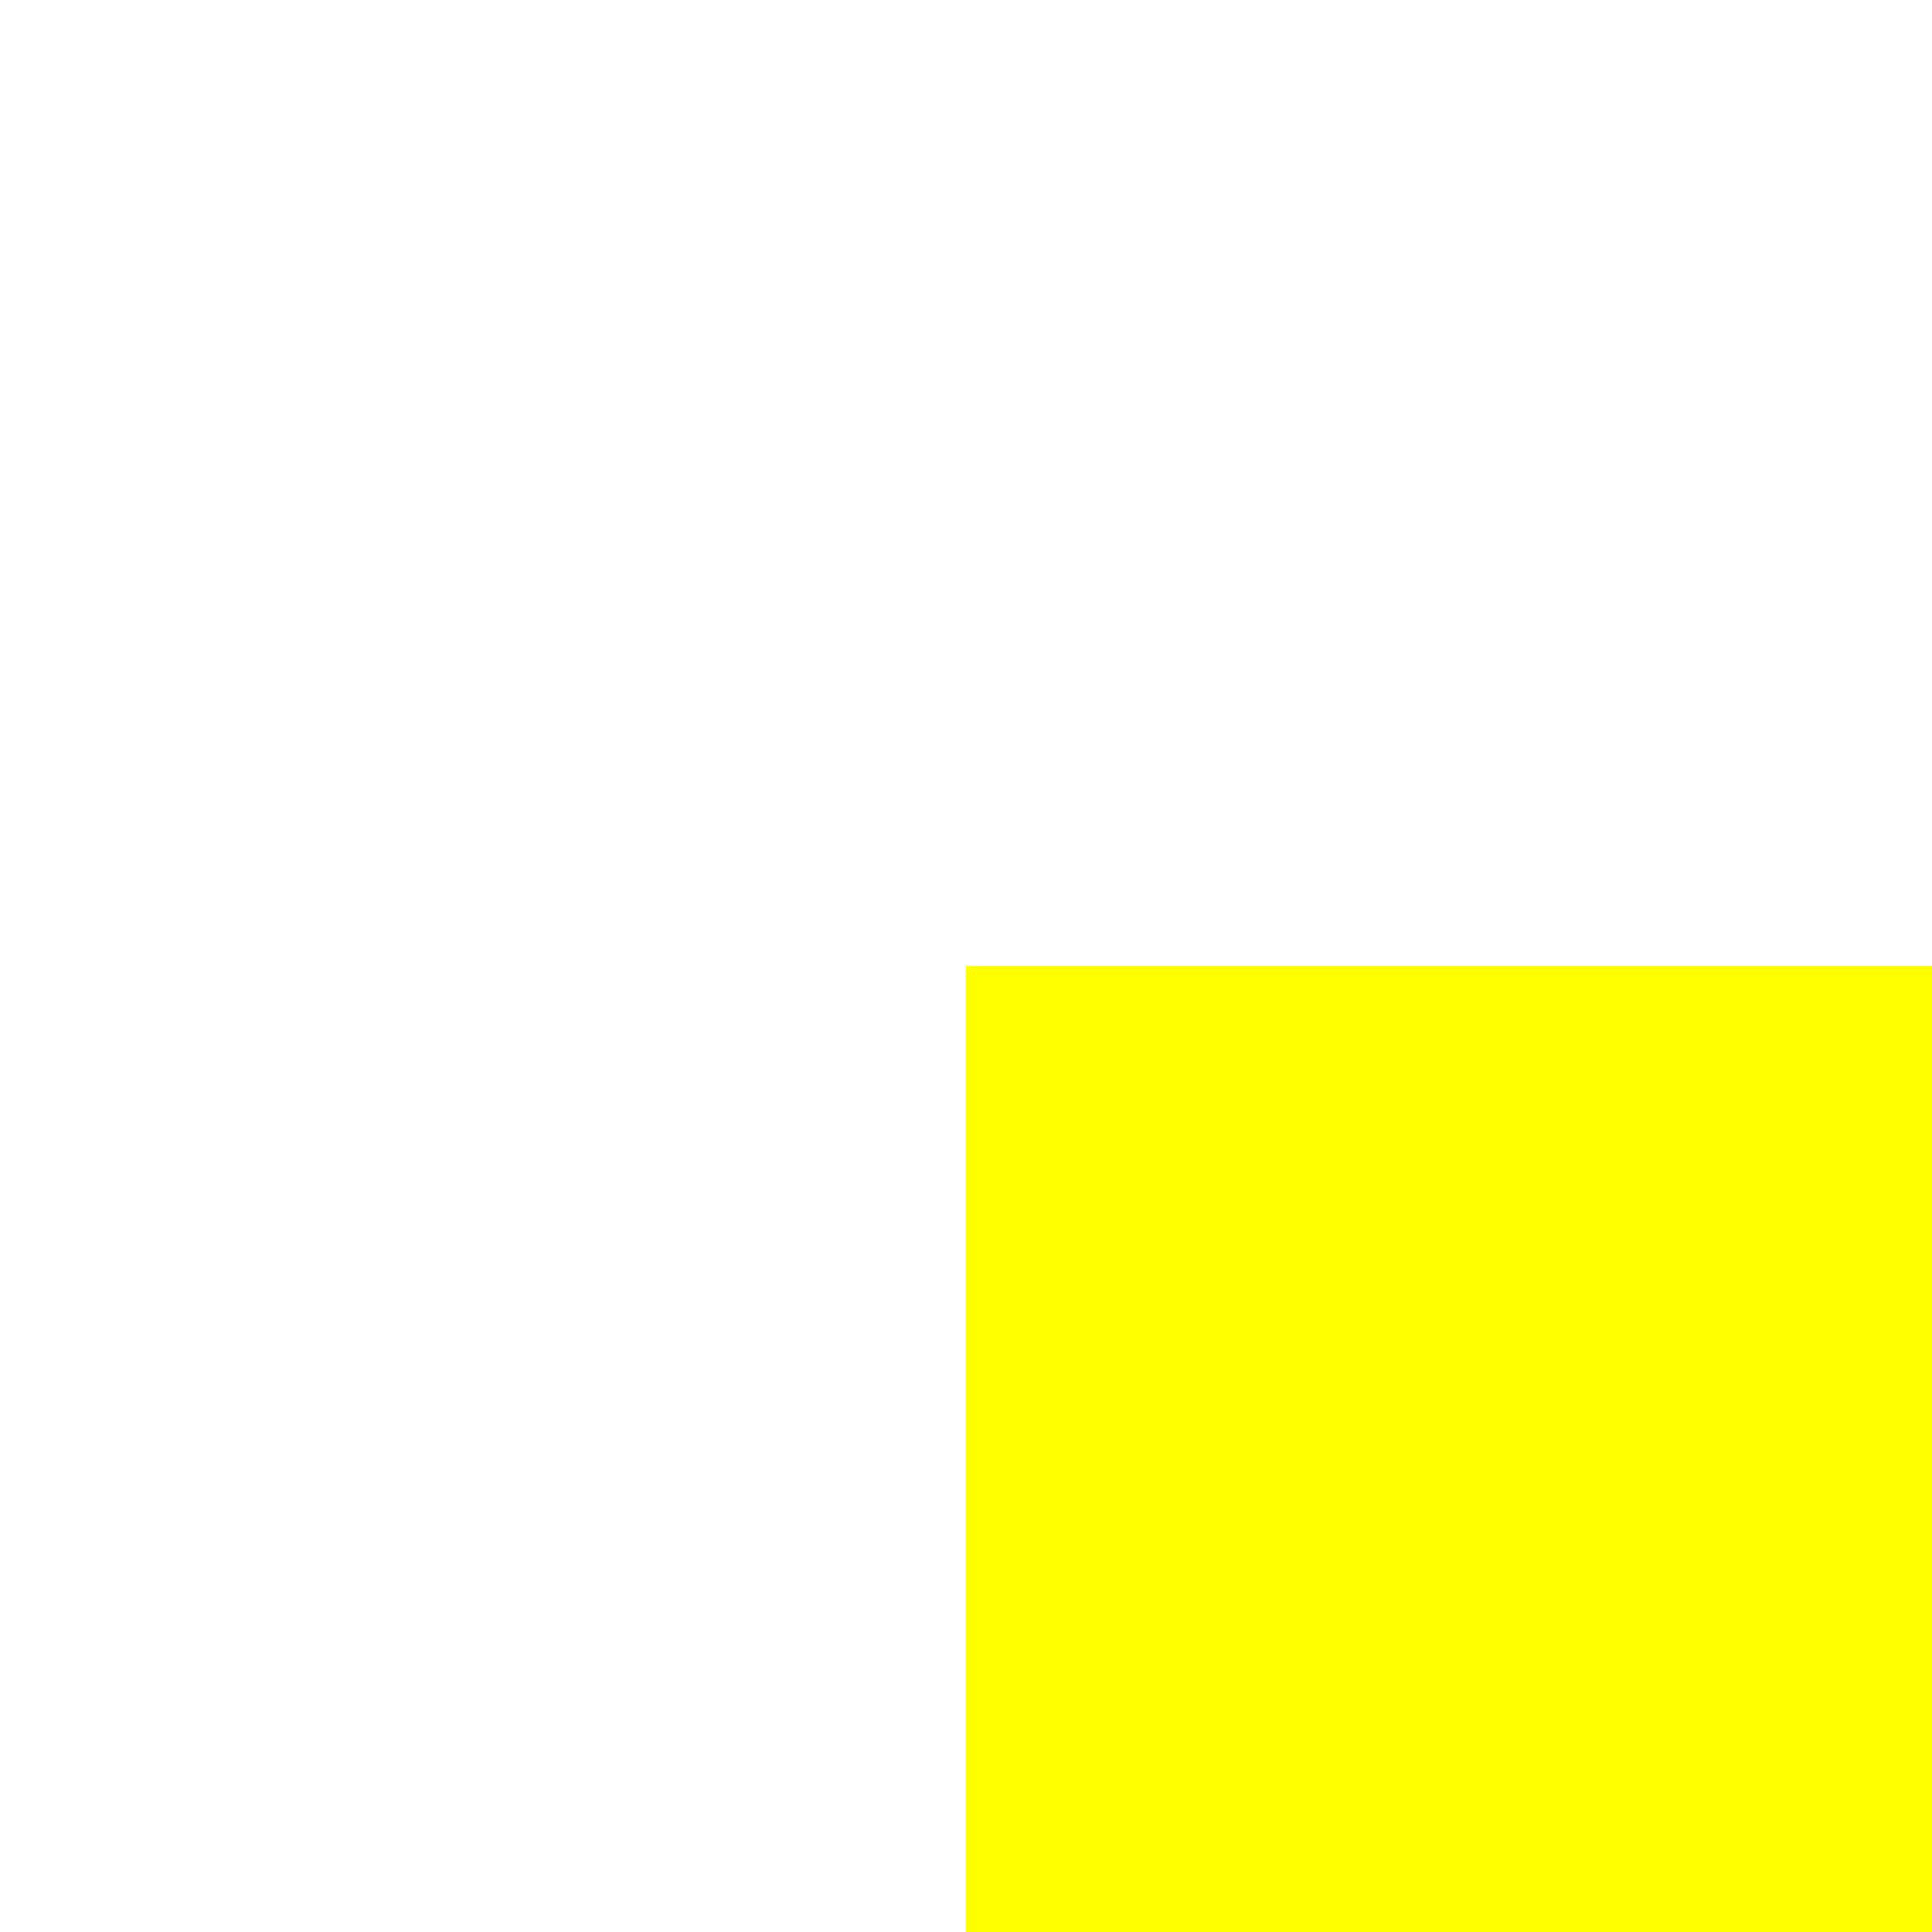
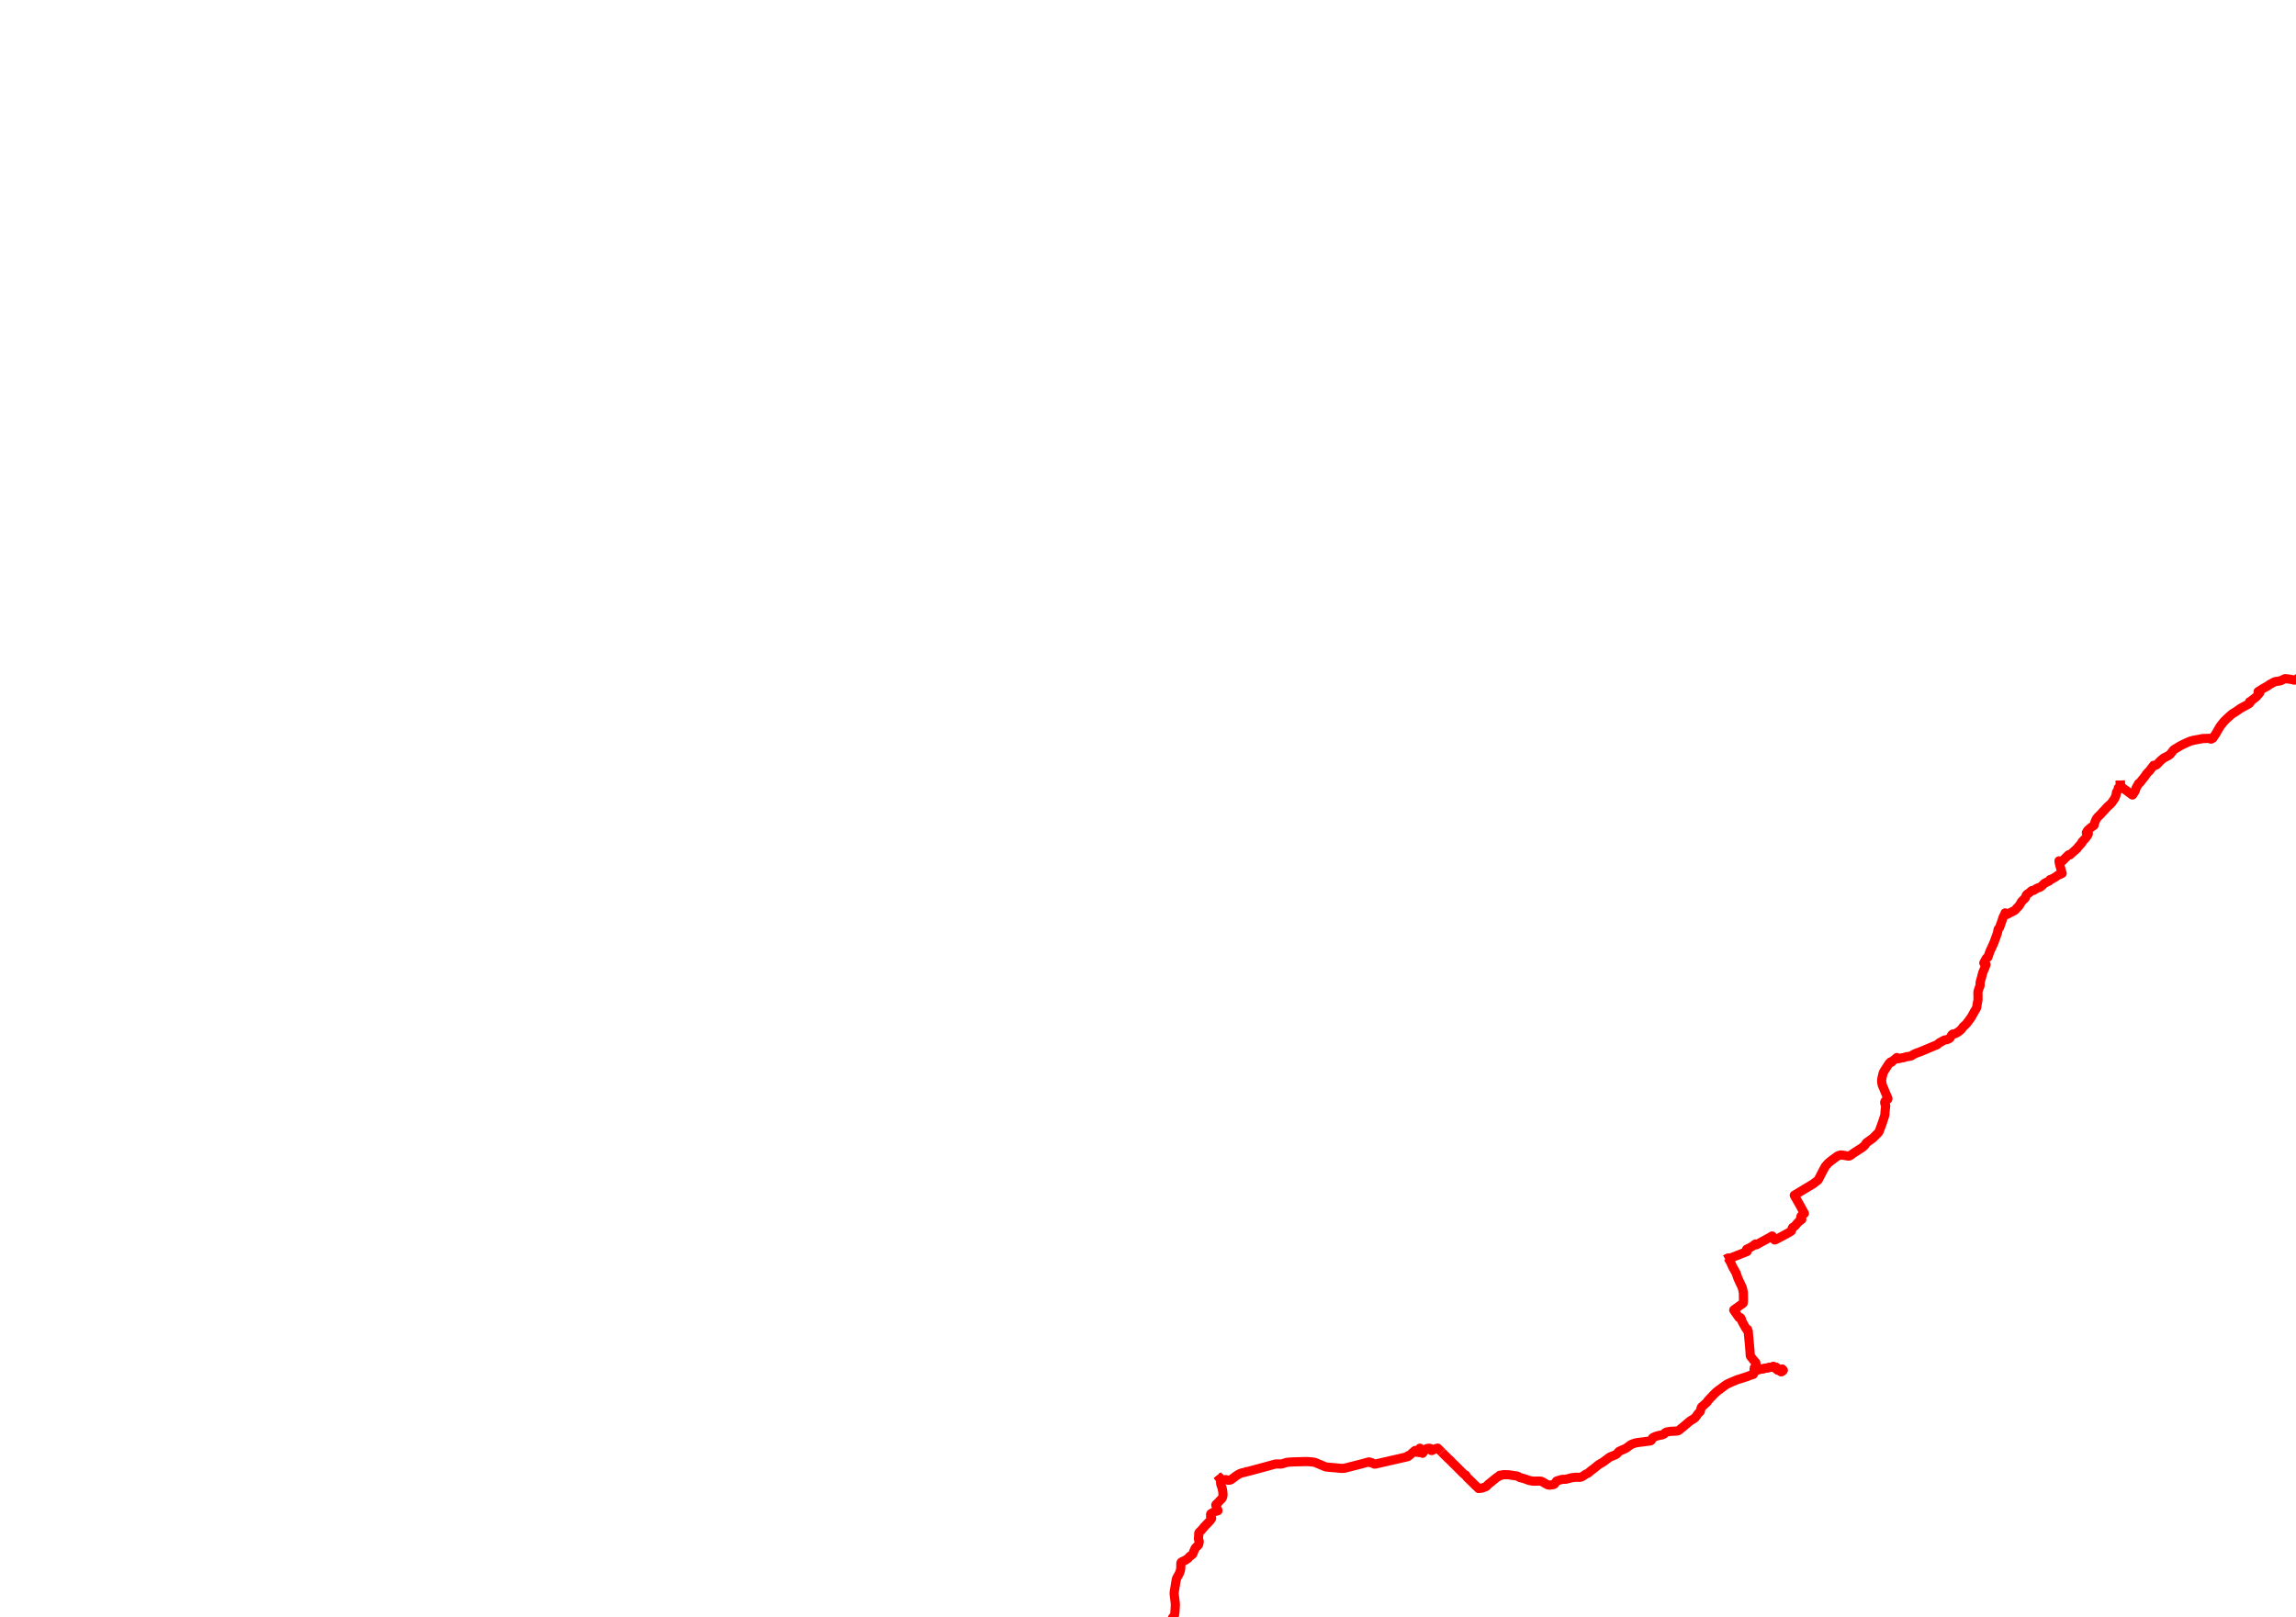
<svg xmlns="http://www.w3.org/2000/svg" version="1.1">
-   <rect width="100" height="100" fill="yellow" x="50" y="50" />
+   <polyline points="1100,248.054 1097.744,248.666 1097.358,248.752 1096.899,248.801 1096.841,248.923 1096.882,249.351 1095.725,249.351 1095.553,249.56 1095.364,249.78 1095.364,249.817 1095.422,250.294 1095.446,250.563 1095.151,250.563 1094.757,250.563 1094.642,250.514 1094.519,250.453 1094.445,250.367 1094.445,250.404 1094.24,250.82 1093.896,251.603 1093.806,251.775 1093.682,251.97 1093.609,252.203 1093.51,252.827 1093.502,253.316 1093.518,253.941 1093.535,254.259 1093.559,254.479 1092.583,254.577 1091.656,254.663 1091.402,254.687 1090.097,254.711 1089.334,254.92 1088.981,254.895 1088.62,254.797 1087.898,254.687 1084.6,254.675 1080.416,254.663 1075.009,254.638 1074.025,254.614 1073.877,254.626 1073.836,254.675 1073.836,254.822 1073.795,255.58 1073.713,257.428 1073.623,259.643 1073.631,260.169 1073.336,260.181 1073.139,260.499 1073.057,260.56 1072.048,260.793 1070.768,260.94 1069.472,261.062 1068.413,261.246 1066.863,261.588 1065.739,261.87 1065.263,262.029 1064.861,262.212 1063.917,262.567 1062.933,262.897 1062.564,263.032 1062.334,263.142 1062.219,263.154 1062.112,263.216 1062.063,263.277 1062.055,263.362 1062.088,263.448 1062.162,263.521 1062.301,263.656 1062.408,263.876 1062.523,264.28 1062.555,264.476 1062.588,264.88 1062.572,265.283 1062.498,265.638 1062.416,265.773 1062.317,265.907 1062.014,265.907 1061.833,265.858 1061.505,265.871 1061.046,265.981 1060.619,266.152 1059.733,266.629 1058.79,267.192 1058.215,267.522 1058.01,267.608 1057.625,267.706 1057.223,267.742 1056.804,267.73 1056.254,267.853 1055.656,268.048 1054.704,268.403 1053.604,268.941 1051.898,269.908 1050.273,271.033 1049.494,271.486 1048.723,271.902 1048.255,272.159 1048.099,272.281 1047.788,272.55 1047.394,272.979 1047.131,273.407 1046.828,274.055 1046.672,274.263 1046.45,274.459 1046.13,274.703 1045.909,274.838 1045.564,275.021 1044.818,275.425 1044.563,275.609 1044.407,275.755 1043.825,276.453 1043.357,276.918 1042.512,277.615 1042.447,277.737 1042.447,277.859 1042.529,278.043 1042.693,278.275 1042.775,278.447 1042.799,278.545 1042.808,278.691 1042.791,278.948 1042.75,279.107 1042.701,279.193 1042.553,279.364 1042.077,279.658 1041.733,279.939 1041.667,280.037 1041.643,280.159 1041.684,280.404 1041.864,281.003 1042.053,281.639 1042.151,282.349 1042.282,282.679 1042.816,283.596 1042.972,283.841 1043.095,283.951 1043.858,284.575 1043.932,284.673 1043.915,284.685 1043.882,284.709 1043.825,284.783 1043.792,284.905 1043.759,285.798 1043.735,286.581 1043.628,287.706 1043.595,288.036 1042.824,288.379 1042.701,288.379 1042.373,288.55 1042.25,288.611 1042.282,289.063 1042.282,289.173 1042.266,289.308 1042.25,289.394 1042.291,289.589 1042.176,289.565 1042.061,289.565 1041.954,289.675 1041.905,289.822 1041.905,289.932 1042.012,290.14 1042.036,290.176 1041.577,290.299 1040.551,290.568 1040.502,290.617 1040.494,290.702 1040.666,291.253 1040.51,291.289 1040.108,291.448 1039.386,291.803 1037.762,292.622 1036.466,293.197 1035.793,293.466 1035.227,293.809 1034.923,294.053 1034.406,294.408 1034.177,294.518 1032.774,295.129 1031.945,295.423 1031.19,295.741 1031.084,295.802 1030.985,295.888 1030.944,295.875 1030.903,295.875 1030.854,295.912 1030.616,295.912 1029.828,296.034 1029.377,296.157 1028.688,296.426 1028.319,296.536 1027.457,296.658 1026.85,296.731 1025.291,296.964 1024.627,297.013 1023.404,297.074 1022.297,297.098 1020,297.037 1017.94,297.098 1017.547,297.147 1017.005,297.257 1016.521,297.379 1016.012,297.551 1014.913,298.003 1014.511,298.174 1014.306,298.223 1012.632,298.504 1012.214,298.517 1011.902,298.456 1011.082,298.199 1010.483,297.918 1009.424,297.269 1008.776,296.915 1008.095,296.646 1007.283,296.426 1006.618,296.413 1006.052,296.438 1004.871,296.536 1004.477,296.597 1004.387,296.634 1003.985,296.951 1003.443,297.282 1003.23,297.355 1002.992,297.379 1002.385,297.245 1001.335,297.013 1000.424,296.89 998.956,296.707 998.857,296.719 996.921,297.661 996.716,297.685 996.486,297.746 996.281,297.759 994.632,298.028 994.443,298.076 993.811,298.382 993.114,298.761 992.491,299.091 992.294,299.189 991.572,299.691 991.317,299.899 990.981,300.094 990.128,300.547 988.725,301.366 987.42,302.197 987.109,302.405 987.437,302.564 987.683,302.735 987.855,302.858 987.724,303.029 987.519,303.286 987.371,303.457 986.805,304.129 986.132,304.826 985.172,305.597 983.892,306.563 983.376,306.856 983.589,307.235 983.581,307.284 983.228,307.577 983.212,307.663 981.776,308.458 980.701,309.02 979.733,309.546 979.364,309.778 979.093,309.949 978.002,310.744 977.181,311.27 976.123,311.918 975.795,312.113 975.13,312.688 973.949,313.752 973.169,314.485 972.464,315.17 971.922,315.781 971.25,316.649 970.905,317.077 970.372,317.798 969.56,319.204 969.272,319.681 968.731,320.659 967.952,321.82 967.344,322.737 967.131,322.822 966.828,323.067 966.713,323.116 966.491,323.164 966.163,323.067 965.917,322.871 965.646,322.798 965.121,322.822 964.67,322.883 963.792,322.883 963.209,322.896 962.578,322.969 961.372,323.213 959.362,323.58 958.631,323.727 957.499,324.032 957.122,324.191 955.99,324.692 955.563,324.876 954.111,325.56 952.97,326.159 952.027,326.721 951.641,326.966 950.608,327.589 950.403,327.712 950.107,327.968 949.976,328.09 949.853,328.286 949.656,328.555 948.712,329.753 948.548,329.912 947.99,330.303 946.99,330.865 946.128,331.281 945.816,331.464 945.053,332.099 944.471,332.576 943.88,333.212 943.495,333.578 943.125,334.006 942.912,334.202 942.576,334.483 942.379,334.58 942.215,334.629 941.657,334.568 941.435,334.617 941.099,335.106 940.213,336.255 939.507,337.184 939.212,337.404 938.925,337.697 938.203,338.54 937.932,339.017 937.218,339.994 936.742,340.544 936.201,341.229 935.643,341.986 935.462,342.243 935.372,342.304 935.118,342.377 934.987,342.463 934.855,342.585 934.806,342.646 934.732,342.793 934.576,343.196 934.339,343.526 934.289,343.611 934.248,343.77 934.166,343.819 934.101,343.88 933.945,344.21 933.723,344.736 933.395,345.725 933.149,346.178 932.689,346.898 932.353,347.436 932.246,347.546 932.181,347.607 932.156,347.595 932.091,347.546 931.902,347.412 931.426,347.057 930.015,346.006 929.137,345.383 927.816,344.442 927.34,344.088 927.225,344.002 927.168,343.917 927.028,343.282 926.873,342.548 926.881,342.292 926.856,341.62 926.84,341.265" fill="none" stroke-linejoin="round" stroke-width="4" stroke="red" />
+   <polyline points="926.84,341.265 926.873,342.463 927.086,343.599 927.225,344.002 926.462,344.54 926.167,344.565 925.978,344.552 926.011,344.65 926.06,344.87 926.044,345.017 925.896,345.396 925.256,346.275 925.174,346.483 925.125,346.923 924.977,347.778 924.42,349.11 923.312,350.711 922.926,351.199 922.098,351.994 921.277,352.715 919.973,354.168 919.284,354.889 918.274,356.026 917.585,356.685 916.88,357.369 916.396,358.09 916.068,358.762 915.698,359.642 915.616,360.033 915.387,360.876 913.861,361.914 913.204,362.561 912.679,362.952 912.023,364.052 912.917,364.54 912.548,365.286 911.695,366.434 911.153,367.032 910.119,368.132 910.193,368.303 910.128,368.425 908.282,370.526 907.978,370.99 905.984,372.761 904.811,373.812 904.696,373.824 904.319,373.714 904.229,373.763 902.235,375.766 901.39,376.596 901.267,376.657 900.225,376.401 900.086,376.389 900.135,376.95 900.274,377.72 901.045,380.468 901.275,381.335 901.341,381.53 901.456,381.86 901.324,381.909 900.553,382.324 900.209,382.458 899.823,382.568 899.643,382.642 898.937,383.154 898.453,383.509 897.698,383.924 897.23,384.156 896.796,384.461 896.189,384.559 895.713,385.243 894.621,385.743 893.653,386.256 892.735,387.197 892.25,387.6 891.611,387.978 891.389,388.051 890.552,388.332 889.453,388.979 888.969,389.309 888.485,389.37 888.148,389.419 887.459,390.017 886.942,390.457 886.228,390.921 885.876,391.275 885.671,391.556 885.515,392.105 885.474,392.337 885.129,392.814 884.161,393.729 883.669,394.254 883.209,395.121 882.602,396.037 882.315,396.391 881.618,397.038 881.404,397.331 880.978,397.832 880.6,398.113 878.475,399.199 877.803,399.529 877.45,399.773 877.327,399.822 877.097,399.602 876.908,399.407 876.531,399.138 876.498,399.37 876.088,400.139 875.481,401.409 875.473,401.543 875.276,402.178 874.841,403.423 874.078,405.584 873.692,406.012 873.495,406.268 873.34,407.025 873.167,407.916 872.659,409.332 871.773,411.761 871.371,412.774 871.01,413.494 870.468,414.776 870.222,415.167 869.582,416.802 868.999,418.535 868.466,418.816 868.212,419.146 867.711,420.085 867.203,421.037 867.277,421.074 868.007,421.477 868.122,421.562 868.171,421.709 868.081,421.965 867.547,423.381 866.735,425.285 866.432,426.468 866.169,427.53 865.865,428.519 865.586,429.641 865.611,430.727 865.562,430.996 865.086,432.18 864.676,433.546 864.618,434.4 864.676,435.413 864.659,437.28 864.405,438.586 864.216,439.574 864.175,440.306 863.905,440.94 863.019,442.417 861.837,444.576 861.214,445.479 860.426,446.541 859.482,447.748 858.826,448.37 858.178,448.932 857.628,449.749 857.005,450.383 856.217,451.042 855.52,451.481 855.044,451.774 854.42,452.006 853.895,452.055 853.69,452.079 853.313,452.311 853.141,452.543 852.64,453.519 852.222,454.031 851.615,454.336 851.155,454.531 850.048,454.714 849.047,455.226 848.513,455.568 848.013,455.775 847.463,456.19 846.823,456.763 846.528,456.922 846.2,456.995 844.583,457.69 840.046,459.593 838.824,460.069 837.79,460.423 836.42,461.057 835.624,461.606 834.697,461.85 833.385,462.033 831.949,462.484 831.366,462.52 830.538,462.716 829.832,462.899 829.537,462.825 829.389,462.679 829.233,462.447 829.176,462.374 829.102,462.447 828.684,462.85 828.126,463.289 827.322,463.923 826.887,464.423 826.739,464.448 826.559,464.326 826.403,464.326 826.28,464.496 825.968,464.874 825.82,464.96 825.328,465.692 824.819,466.472 823.9,467.887 823.367,468.777 823.137,469.448 822.735,471.082 822.629,471.741 822.555,472.18 822.588,473.228 822.67,473.765 822.826,474.448 823.548,476.119 823.704,476.545 824.36,478.094 824.959,479.46 825.221,480.057 825.287,480.191 825.295,480.411 825.262,480.557 825.221,480.618 824.54,480.947 824.204,481.252 823.917,481.752 823.868,482.02 823.909,482.313 824.032,482.74 824.302,483.252 824.278,483.91 824.032,486.08 823.982,486.727 824.023,487.202 823.654,488.458 823.318,489.506 822.686,491.372 822.145,492.871 821.48,494.602 821.291,494.992 821.095,495.248 818.797,497.565 818.059,498.113 815.926,499.637 815.696,499.93 815.466,500.344 815.146,500.795 814.433,501.429 813.604,502.05 812.611,502.66 811.348,503.489 810.979,503.72 809.846,504.476 809.207,504.988 808.616,505.366 808.058,505.488 806.155,505.159 804.793,504.976 804.604,504.988 803.652,505.256 803.152,505.524 802.093,506.304 801.79,506.512 800.797,507.243 799.591,508.194 799.107,508.645 797.934,509.961 796.892,511.874 795.694,514.202 794.89,515.75 794.586,516.103 794.193,516.408 792.634,517.602 792.076,517.956 788.77,519.93 785.242,522.074 784.52,522.501 784.356,522.586 784.413,522.708 784.93,523.671 785.972,525.462 786.399,526.205 787.596,528.362 787.99,529.129 788.581,530.153 788.794,530.506 788.679,530.591 788.45,530.774 787.498,531.542 787.293,531.761 787.211,532.102 787.129,532.456 787.49,532.906 787.662,533.138 787.482,533.26 786.686,533.844 786.234,534.21 785.307,535.221 784.848,535.806 784.421,536.184 783.642,536.695 783.486,536.951 783.297,537.487 783.158,537.962 783.109,538.169 782.797,538.401 782.198,538.778 780.615,539.668 777.374,541.398 776.168,542.007 775.766,542.141 775.643,541.97 775.093,541.081 774.691,540.399 774.494,540.496 773.928,540.837 771.844,542.019 769.809,543.115 768.735,543.724 768.201,544.041 767.775,544.272 767.652,544.029 767.447,543.883 767.094,544.078 766.216,544.796 764.829,545.6 763.804,546.075 763.517,546.221 763.468,546.307 763.673,546.964 763.746,547.184 763.139,547.427 761.777,547.963 760.268,548.56 756.642,549.961 755.952,550.095 755.436,550.107 754.787,550.375 754.353,550.643" fill="none" stroke-linejoin="round" stroke-width="4" stroke="red" />
+   <polyline points="754.353,550.643 754.705,550.424 754.894,550.326 755.23,550.156 755.436,550.107 755.591,550.107 755.641,550.253 755.755,550.558 755.854,550.789 756.289,551.495 756.642,552.178 756.773,552.458 756.962,552.92 757.331,553.712 757.708,554.443 758.488,555.795 758.84,556.44 759.037,556.879 759.423,558.06 759.776,559.022 760.03,559.607 760.711,561.044 761.449,562.627 761.605,562.956 761.654,563.138 762.024,564.734 762.097,565.099 762.114,565.367 762.138,567.072 762.155,568.594 762.138,569.008 762.097,569.288 761.999,569.823 761.457,570.201 761.277,570.323 760.916,570.578 760.03,571.212 759.685,571.492 759.398,571.674 758.529,572.271 757.913,572.721 757.889,572.807 757.897,572.831 758.282,573.367 758.537,573.72 759.152,574.609 759.8,575.522 760.063,575.899 760.219,576.094 760.251,576.106 760.563,576.009 760.793,576.082 760.941,576.216 761.014,576.35 761.22,576.739 761.343,577.031 761.343,577.372 761.367,577.445 761.548,577.786 761.753,578.176 762.278,579.138 762.721,579.917 762.983,580.428 763.148,580.647 763.369,581.025 763.468,581.159 763.615,581.195 763.804,581.207 763.952,581.244 763.952,581.329 763.878,581.828 764.001,581.901 764.28,582.206 764.272,582.498 764.304,583.033 764.378,583.898 764.444,584.555 764.764,588.037 764.911,589.79 765.018,591.092 765.117,592.699 765.149,592.881 765.199,592.966 765.387,593.198 765.904,593.843 766.093,594.025 766.372,594.5 766.602,594.731 766.782,594.914 767.545,595.778 767.479,595.924 767.471,595.997 767.717,596.74 767.709,596.825 767.479,597.153 766.856,598.091 766.823,598.188 766.872,599.04 766.881,599.149 766.93,599.149 767.028,599.149 768.013,598.967 769.514,598.675 775.027,597.579 775.249,597.458 775.364,597.64 775.421,597.945 775.856,597.896 775.979,597.884 776.43,597.823 776.463,597.932 776.529,598.407 776.644,598.407 776.652,598.456 776.66,598.675 776.808,598.675 776.824,598.711 776.865,598.797 776.914,598.87 776.964,598.943 777.062,599.016 777.259,599.089 777.53,599.125 777.833,599.222 778.235,599.466 778.457,599.661 778.547,599.709 778.637,599.685 778.752,599.721 778.851,599.685 779.491,599.125 779.031,598.602 778.801,598.797 778.752,598.784 778.736,598.784" fill="none" stroke-linejoin="round" stroke-width="4" stroke="red" />
+   <polyline points="778.736,598.784 778.801,598.797 779.031,598.602 779.154,598.736 779.343,598.955 779.491,599.125 779.335,599.271 778.859,599.685 778.826,599.697 778.719,599.721 778.687,599.709 778.604,599.709 778.531,599.697 778.44,599.648 778.186,599.429 777.784,599.21 777.645,599.149 777.21,599.076 777.021,598.991 776.89,598.833 776.808,598.675 776.66,598.675 776.66,598.638 776.644,598.407 776.529,598.407 776.512,598.273 776.463,597.932 776.43,597.823 775.856,597.896 775.569,597.932 775.421,597.945 775.405,597.872 775.364,597.628 775.347,597.592 775.249,597.458 775.191,597.47 775.085,597.543 773.994,597.786 772.09,598.176 767.365,599.101 766.938,599.149 766.881,599.149 766.897,599.32 766.954,599.612 766.963,599.697 766.913,599.843 766.905,600.062 766.856,600.208 766.618,600.379 766.437,600.488 766.388,600.622 766.47,600.902 766.446,600.914 765.42,601.218 765.067,601.328 764.706,601.486 764.099,601.73 763.066,602.083 761.187,602.691 760.35,602.947 759.726,603.141 759.283,603.275 758.881,603.458 757.872,603.884 757.47,604.054 756.461,604.492 755.501,604.93 754.927,605.235 754.254,605.648 753.967,605.831 753.549,606.159 753.023,606.549 752.137,607.218 750.964,608.058 750.562,608.399 750.062,608.824 749.783,609.092 748.971,609.895 748.708,610.187 747.658,611.295 746.747,612.256 746.591,612.414 746.435,612.621 746.362,612.791 746.312,612.986 746.107,613.156 745.41,613.789 744.622,614.519 744.401,614.714 744.269,614.799 744.187,614.848 744.089,614.909 743.867,615.164 743.695,615.407 743.547,615.919 743.367,616.709 743.301,616.965 743.178,617.208 742.924,617.476 742.407,617.963 742.136,618.291 741.907,618.62 741.702,618.948 741.349,619.423 741.029,619.812 740.856,619.97 740.438,620.299 739.724,620.724 738.994,621.175 738.313,621.71 736.992,622.829 735.762,623.863 734.802,624.642 734.186,625.153 733.85,625.396 733.546,625.542 733.251,625.652 732.775,625.7 731.249,625.773 730.503,625.81 730.265,625.822 729.551,625.919 728.813,626.065 728.501,626.151 728.091,626.345 727.869,626.455 727.771,626.552 727.492,626.941 727.278,627.063 726.712,627.318 726.401,627.428 725.802,627.477 725.293,627.586 724.612,627.769 723.98,627.951 723.578,628.085 723.078,628.316 722.643,628.523 722.487,628.62 722.348,628.778 722.225,628.997 722.101,629.338 721.987,629.569 721.88,629.727 721.708,629.873 721.576,629.946 721.338,630.019 720.461,630.141 719.443,630.262 718.352,630.421 716.022,630.7 715.677,630.761 714.988,630.883 714.266,631.114 713.741,631.296 713.306,631.467 712.749,631.771 712.314,632.087 711.657,632.574 711.116,632.975 710.812,633.182 710.353,633.425 709.541,633.778 708.359,634.289 707.916,634.508 707.645,634.69 707.383,634.958 707.161,635.25 706.866,635.615 706.628,635.809 706.316,636.004 705.406,636.393 704.446,636.77 703.888,636.989 703.543,637.184 703.043,637.549 702.173,638.218 701.123,639.008 700.524,639.397 699.86,639.787 698.834,640.395 698.637,640.529 698.375,640.76 697.357,641.599 696.57,642.231 695.716,642.827 694.994,643.435 694.494,643.885 694.199,644.092 693.386,644.481 693.034,644.664 692.385,645.126 691.869,645.467 691.475,645.661 691.163,645.783 690.966,645.844 690.498,645.929 689.284,645.892 688.62,645.917 687.914,646.002 686.987,646.123 686.749,646.148 686.528,646.233 686.142,646.354 684.55,646.744 684.058,646.792 683.131,646.78 682.54,646.902 682.056,647.048 680.719,647.449 680.481,647.534 680.35,647.631 680.12,647.996 679.726,648.616 679.628,648.738 679.472,648.884 679.275,649.006 678.955,649.115 677.626,649.31 677.29,649.31 677.019,649.285 676.584,649.176 676.198,649.018 674.385,647.96 673.901,647.716 673.573,647.619 672.949,647.558 671.358,647.583 670.718,647.607 669.873,647.558 669.397,647.498 668.527,647.279 667.871,647.096 667.576,646.975 666.887,646.707 665.82,646.379 664.63,646.075 664.417,646.002 664.171,645.88 663.629,645.552 663.252,645.381 662.793,645.284 662.136,645.211 660.709,644.98 659.724,644.834 659.289,644.798 658.469,644.773 657.632,644.761 657.558,644.737 657.378,644.761 656.779,644.822 656.721,644.846 656.557,644.956 656.451,644.992 656.09,645.102 655.942,645.102 655.835,645.09 655.77,645.053 655.737,645.029 655.663,645.004 655.581,645.029 655.515,645.077 655.491,645.15 655.491,645.199 655.491,645.211 655.376,645.333 655.286,645.442 655.113,645.527 654.802,645.673 654.457,645.904 654.162,646.111 652.988,647.048 651.782,648.033 651.069,648.604 650.765,648.835 650.519,649.066 650.133,649.504 649.904,649.735 649.698,649.905 649.346,650.076 648.008,650.586 647.812,650.647 647.459,650.696 647.024,650.732 646.54,650.769 646.458,650.793 646.368,650.818 646.22,650.672 645.76,650.222 645.391,649.845 645.268,649.772 644.604,649.127 644.308,648.823 643.857,648.385 642.979,647.51 641.305,645.892 640.977,645.479 640.928,645.394 640.854,645.26 640.854,645.223 640.854,645.162 640.846,645.102 640.789,644.992 640.698,644.919 640.625,644.895 640.493,644.895 640.469,644.907 640.206,644.7 639.845,644.384 639.665,644.214 639.583,644.165 638.959,643.533 638.336,642.912 637.433,642 635.997,640.565 635.07,639.689 634.717,639.312 633.979,638.558 633.019,637.658 632.814,637.488 632.56,637.196 631.551,636.211 630.878,635.554 630.287,634.946" fill="none" stroke-linejoin="round" stroke-width="4" stroke="red" />
+   <polyline points="630.287,634.946 628.704,633.389 628.466,633.145 628.146,633.231 627.67,633.364 627.211,633.51 627.014,633.595 626.349,634.033 626.111,634.131 625.849,634.228 625.685,634.179 625.537,633.851 625.373,633.486 625.307,633.34 625.217,633.279 624.979,633.255 624.831,633.218 624.462,633.218 624.29,633.255 623.798,633.34 623.428,633.486 623.223,633.656 623.108,633.79 622.731,634.313 621.984,635.262 621.919,635.347 621.861,635.408 621.828,635.384 621.755,635.274 621.566,634.885 621.271,634.252 620.828,633.303 620.737,633.182 620.639,633.218 620.59,633.291 620.565,634.824 620.573,634.982 620.442,634.994 620.393,635.055 620.294,635.092 620.229,635.067 620.196,635.019 620.196,634.97 620.229,634.897 620.311,634.86 620.311,634.836 620.278,634.812 619.646,634.788 619.49,634.8 619.277,634.848 619.039,634.958 618.982,634.946 618.973,634.909 618.916,634.86 618.859,634.86 618.752,634.873 618.703,634.873 618.686,634.763 618.621,634.252 618.588,634.179 618.063,634.617 616.332,636.162 615.913,636.527 615.831,636.576 615.79,636.527 615.724,636.466 615.634,636.442 615.544,636.454 615.462,636.503 615.405,636.563 615.372,636.661 615.372,636.734 615.388,636.807 615.421,636.88 613.542,637.305 612.057,637.658 610.26,638.06 607.479,638.692 605.1,639.239 602.04,639.933 601.211,640.127 600.899,640.115 600.809,640.139 600.76,640.054 600.415,639.92 600.21,639.847 599.964,639.714 599.718,639.543 599.595,639.507 599.39,639.519 599.25,639.507 599.053,639.507 599.029,639.446 598.98,639.349 598.897,639.264 598.758,639.227 598.463,639.252 598.381,639.276 598.364,639.239 598.356,639.179 598.11,639.239 597.798,639.324 596.658,639.653 594.213,640.298 588.232,641.818 587.576,641.964 586.829,642.012 585.976,641.976 583.383,641.733 581.857,641.611 580.397,641.465 579.962,641.429 579.626,641.368 579.281,641.271 576.557,640.127 575.08,639.495 574.613,639.349 574.342,639.3 573.522,639.203 571.881,639.057 571.495,639.033 570.749,639.02 568.46,639.093 567.861,639.106 565.654,639.166 564.169,639.239 563.077,639.312 562.429,639.41 560.953,639.884 560.149,640.091 559.829,640.115 558.795,640.091 558.155,640.079 557.622,640.103 557.384,640.152 556.202,640.48 553.749,641.149 551.017,641.891 545.479,643.375 545.258,643.423 544.823,643.423 544.708,643.557 544.634,643.594 544.249,643.691 543.059,643.958 542.247,644.202 541.713,644.469 541.229,644.737 540.491,645.211 539.966,645.564 539.105,646.245 538.309,646.829 538.038,646.999 537.849,647.072 537.62,647.145 537.382,647.193 537.094,647.193 536.783,647.169 536.512,647.121 535.938,646.938 535.757,646.914 535.454,646.962 535.207,646.987 534.912,646.987 534.453,646.926 534.19,646.889 533.993,646.853 533.813,646.78 533.485,646.61 533.427,646.598 533.296,646.415 533.124,646.184 533.083,646.075 533.091,646.014 533.033,646.014 532.959,646.014 532.91,645.965 532.656,645.661 532.155,645.029" fill="none" stroke-linejoin="round" stroke-width="4" stroke="red" />
+   <polyline points="532.155,645.029 532.877,645.929 532.935,645.989 533.001,646.014 533.091,646.014 533.099,646.111 533.165,646.245 533.427,646.598 533.468,646.816 533.509,647.072 533.567,647.631 533.599,648.41 533.624,648.774 533.673,649.006 533.919,649.735 534.034,650.051 534.174,650.428 534.264,650.745 534.346,651.122 534.485,651.936 534.559,652.459 534.609,653.006 534.617,653.469 534.6,653.76 534.551,654.137 534.51,654.32 534.387,654.685 534.231,655.025 534.075,655.244 533.788,655.584 533.304,656.022 532.82,656.581 532.279,657.153 531.819,657.579 531.63,657.737 531.516,657.907 531.475,658.041 531.499,658.187 532.155,659.767 532.369,660.302 532.434,660.509 532,660.631 531.36,660.813 530.958,660.971 530.375,661.239 530.145,661.36 529.399,661.773 529.3,661.883 529.235,661.992 529.21,662.114 529.21,662.515 529.251,663.147 529.292,663.305 529.407,663.5 529.653,663.853 529.522,664.035 529.366,664.339 529.12,664.679 528.521,665.348 527.807,666.102 527.118,666.819 526.429,667.549 525.928,668.157 525.666,668.473 525.239,668.959 524.23,669.98 524.107,670.162 524.066,670.26 524,670.539 524.009,670.746 524.033,670.965 524.033,671.257 523.992,671.621 523.935,672.047 523.91,672.533 523.91,672.91 523.935,673.08 523.992,673.262 524.123,673.554 524.197,673.761 524.23,673.98 524.214,674.211 524.164,674.442 524.082,674.831 524.041,675.037 523.984,675.256 523.902,675.426 523.779,675.596 523.303,676.058 522.655,676.691 522.417,677.019 522.163,677.627 521.785,678.453 521.588,679.049 521.523,679.243 521.416,679.438 521.277,679.62 521.104,679.766 520.546,680.179 520.054,680.556 519.89,680.714 519.726,680.921 519.431,681.261 519.168,681.492 518.561,681.893 518.118,682.173 517.724,682.379 516.707,682.817 516.461,682.963 516.28,683.181 516.223,683.352 516.198,683.534 516.19,683.899 516.173,685.43 516.124,685.989 516.026,686.512 515.977,686.731 515.722,687.508 515.665,687.642 515.468,688.08 515.214,688.554 514.467,689.866 514.319,690.206 514.229,690.474 513.999,691.774 513.351,695.809 513.269,696.429 513.277,696.793 513.31,697.085 513.335,697.377 513.507,698.859 513.589,699.515 513.77,701.034 513.794,701.459 513.794,701.727 513.753,702.565 513.737,702.93 513.606,704.886 513.589,705.105 513.482,705.809 513.384,706.247 513.269,706.551 513.187,706.696 513.089,706.806 512.933,706.939 512.711,707.097 512.621,707.207 512.555,707.34 512.49,707.583 512.432,707.911 512.342,708.567 512.301,709.187 512.301,709.442 512.334,709.71 512.449,710.293 512.506,710.572 512.514,710.742 512.506,710.852 512.441,711.022 512.358,711.143 512.244,711.24 511.85,711.41 511.456,711.617 511.161,711.824 510.791,712.054 510.554,712.127 510.299,712.188 510.152,712.273 510.111,712.322 510.028,712.504 510.078,712.674 510.365,713.415 510.521,713.925 510.57,714.253 510.603,714.606 510.611,715.055 510.619,715.25 510.586,715.675 510.586,716.513 510.595,716.756 510.627,717.169 510.759,717.74 511.07,718.76 511.349,719.805 511.39,720.024 511.472,720.51 511.513,720.753 511.62,721.093 511.809,721.724 511.94,722.32 511.989,722.635 512.088,723.316 512.178,723.802 512.391,724.47 512.506,724.749 512.588,724.883 512.703,725.053 513.097,725.417 513.425,725.733 513.45,725.781 513.482,725.891 513.466,726.061 513.31,726.449 513.171,726.765 513.105,727.02 513.007,727.494 512.949,727.992 512.941,728.15 512.957,728.296 513.154,729.352 513.228,729.571 513.269,729.632 513.458,729.85 513.737,730.105 513.852,730.288 513.917,730.446 513.983,730.737 513.95,730.919 513.491,731.939 513.351,732.316 513.261,732.777 513.154,733.02 513.023,733.288 512.99,733.421 512.974,733.713 512.933,734.368 512.9,734.599 512.925,734.745 512.957,734.818 513.236,735.425 512.81,735.68 511.833,736.275 511.899,736.372 512.26,737.21 512.547,737.757 512.925,738.425 513.327,739.093 513.614,739.639 513.745,739.955 513.893,740.343 513.999,740.671 514.254,741.279 514.598,742.031 514.828,742.505 515.099,743.003 515.132,743.173 515.115,743.27 515.058,743.343 514.713,743.61 514.524,743.732 513.589,744.29 512.695,744.922 512.121,745.347 511.768,745.529 510.693,746.014 508.929,746.901 508.396,747.144 507.592,747.556 506.271,748.334 505.754,748.637 505.787,748.71 505.992,749.001 506.131,749.208 506.345,749.487 506.427,749.621 506.451,749.669 506.886,749.511 506.911,749.524 506.976,749.693 506.599,749.839 506.542,749.863 506.435,749.912 506.509,750.021 506.665,750.24 507.247,751.005 507.346,750.944 507.6,751.272 507.772,751.49 508.248,752.316 509.159,754.016 509.397,754.453 509.635,754.914 509.758,755.23 509.799,755.339 509.791,755.364 509.774,755.388 509.766,755.412 509.758,755.461 509.791,755.57 509.889,755.655 509.946,755.655 509.979,755.655 510.004,755.655 510.168,755.813 510.266,755.995 510.874,757.039 511.415,757.986 512.572,760.098 512.974,760.875 513.023,760.972 513.031,761.021 513.023,761.106 512.949,761.252 512.596,761.276 511.038,761.664 510.545,761.81 509.889,762.053 509.938,762.259 510.012,762.708 510.028,763.06 509.996,763.23 509.93,763.51 509.84,763.813 509.717,764.007 509.659,764.177 509.626,764.371 509.659,764.687 509.758,765.282 509.799,765.428 509.881,765.585 509.938,765.743 510.078,765.889 510.389,766.302 510.488,766.508 510.759,767.722 510.808,767.989 510.808,768.147 510.783,768.207 510.701,768.353 510.545,768.462 510.447,768.511 510.299,768.62 510.25,768.705 510.209,768.802 510.184,768.923 510.201,768.972 510.119,768.996 509.758,769.494 509.618,769.652 509.536,769.725 509.495,769.737 509.323,769.725 509.159,769.652 508.995,769.494 508.363,768.948 507.838,768.511 507.42,768.207 507.362,768.135 507.288,768.135 506.058,767.94 505.885,767.952 505.926,767.807 505.984,767.613 505.943,767.576 505.664,767.321 505.491,767.091 505.36,766.811 505.311,766.605 505.221,766.399 505.024,766.059 504.827,765.804 504.458,765.452 504.064,765.1" fill="none" stroke-linejoin="round" stroke-width="4" stroke="red" />
+   <polyline points="504.064,765.1 504.663,765.634 504.925,765.913 505.081,766.156 505.262,766.484 505.352,766.799 505.418,766.969 505.582,767.212 505.803,767.455 505.984,767.613 505.926,767.819 505.885,767.952 505.664,767.989 504.991,768.122 504.171,768.232 503.908,768.232 503.563,768.147 503.03,767.928 502.784,767.916 502.579,767.977 501.734,768.232 501.291,768.341 500.996,768.426 500.454,768.499 499.839,768.559 499.248,768.717 498.624,768.923 498.37,769.021 498.034,769.203 497.443,769.543 497.369,769.603 497.279,769.725 497.23,769.834 497.23,769.943 497.23,769.967 497.115,769.992 497,770.004 496.59,770.064 496.368,770.113 495.761,770.344 494.982,770.732 494.67,770.902 494.383,771.011 494.063,771.072 493.398,771.157 493.16,771.242 492.914,771.351 492.693,771.412 492.512,771.4 492.389,771.375 492.077,771.242 491.872,771.12 491.716,770.999 491.577,770.841 491.388,770.55 491.314,770.38 491.314,770.186 491.29,769.967 491.241,769.761 491.183,769.494 491.068,769.203 491.036,769.093 491.093,769.021 491.044,769.008 490.994,768.972 490.953,768.899 490.937,768.863 490.699,768.96 490.158,769.178 489.665,769.336 488.476,769.882 487.081,770.526 486.326,770.878 484.694,771.618 481.215,773.22 481.018,773.33 480.747,773.536 480.46,773.791 480.075,774.07 479.779,774.191 479.467,774.276 478.844,774.422 478.409,774.58 477.498,775.005 477.195,775.138 475.456,775.806 471.189,777.42 469.77,777.893 466.849,778.803 466.062,779.107 465.84,779.228 465.766,779.289 465.692,779.349 465.684,779.313 465.701,779.252 465.791,779.046 465.807,778.985 465.799,778.937 465.774,778.9 465.578,778.755 465.135,778.391 464.692,778.063 464.609,778.051 464.019,778.099 463.444,778.16 463.149,778.257 462.206,778.573 461.681,778.718 461.361,778.706 460.819,778.633 460.089,778.548 459.523,778.427 459.26,778.427 459.154,778.439 459.055,778.476 458.809,778.646 458.276,778.876 457.89,779.034 457.537,779.167 457.012,779.325 456.422,779.604 456.159,779.726 455.806,779.932 455.363,780.102 454.51,780.466 453.591,780.854 452.582,781.267 451.581,781.643 450.67,781.922 449.628,782.238 448.39,782.663 447.553,782.917 446.749,783.124 445.699,783.415 445.272,783.512 444.681,783.609 443.557,783.864 442.712,784.046 440.71,784.568 439.545,784.896 439.119,785.005 438.364,785.126 437.773,785.175 437.437,785.199 437.133,785.187 436.805,785.187 436.543,785.15 436.305,785.078 436.214,785.053 436.001,785.029 435.853,785.053 435.566,785.114 435.222,785.126 434.984,785.15 434.729,785.235 434.582,785.345 433.794,785.672 432.924,786.024 432.26,786.279 431.054,786.716 431.021,786.813 431.571,788.39 432.309,790.502 432.334,790.538 432.391,790.575 432.44,790.575 432.186,790.66 431.628,790.866 431.177,791.06 431.021,791.096 430.939,791.072 430.906,791.036 430.808,790.769 430.759,790.684 430.668,790.66 427.649,792.019 423.243,794.033 421.291,794.918 421.004,795.076 419.871,795.61 419.404,795.841 418.633,796.229 419.043,797.042 419.346,797.624 419.666,798.231 419.757,798.34 420.167,798.704 420.208,798.74 420.282,798.862 420.298,798.971 420.306,799.286 420.306,799.396 420.126,799.444 419.461,799.675 418.14,800.123 415.745,801.082 412.479,802.319 411.06,802.877 409.354,803.618 408.5,804.042 407.393,804.649 406.859,804.916 405.768,805.389 404.39,806.02 403.471,806.432 402.002,807.136 400.263,808.033 398.745,808.785 396.957,809.622 395.775,810.18 395.562,810.29 394.799,810.726 392.289,812.291 391,813.067 390.492,813.334 389.614,813.65 386.086,814.887 385.011,815.287 384.019,815.772 383.338,816.136 382.731,816.537 382.435,816.755 382.189,816.949 381.656,817.41 380.885,818.174 380.105,818.938 378.957,820.09 378.834,820.224 378.095,820.939 377.562,821.449 377.324,821.655 376.709,822.007 374.658,823.098 372.631,824.141 371.269,824.784 369.653,825.56 369.399,825.706 369.128,825.936 368.258,826.724 367.676,827.209 366.814,827.816 366.191,828.24 365.715,828.677 365.149,829.21 365.017,829.271 364.574,829.611 364.263,829.841 363.77,830.193 362.917,830.811 362.154,831.442 359.078,833.964 357.962,834.91 357.404,835.467 356.977,835.916 356.797,836.062 355.878,836.68 354.286,837.735 353.376,838.317 352.924,838.547 351.718,839.166 348.781,840.742 347.485,841.421 346.533,841.87 344.827,842.585 344.474,842.73 343.973,843.021 342.743,843.834 342.554,843.955 342.431,844.113 341.922,844.416 341.488,844.682 341.233,844.852 341.455,845.058 341.643,845.204 341.783,845.289 341.799,845.252 341.873,845.082 341.922,844.998 341.98,844.925" fill="none" stroke-linejoin="round" stroke-width="4" stroke="red" />
+   <polyline points="341.98,844.925 341.89,845.046 341.824,845.179 341.783,845.289 341.906,845.349 342.045,845.398 342.267,845.422 342.874,845.483 343.375,845.567 343.777,845.676 343.653,846.234 343.694,846.404 343.67,846.562 343.645,847.277 343.58,848.307 343.465,848.441 343.317,848.659 343.21,848.647 343.03,849.398 342.973,849.629 342.89,849.956 342.866,850.162 342.882,850.696 342.858,850.926 342.751,851.338 342.374,852.587 342.3,852.793 342.439,853.084 342.767,853.726 342.817,853.896 342.841,854.235 342.858,855.217 342.849,855.593 342.866,856.248 342.923,858.211 343.005,859.581 343.087,861.108 343.112,861.872 343.104,862.805 343.186,863.181 343.309,863.569 343.342,863.787 343.35,864.138 343.35,864.466 344.572,864.296 346.074,864.15 346.722,864.09 346.804,864.575 346.952,865.35 347.091,866.114 347.19,866.938 347.255,867.75 347.526,869.471 347.559,869.689 347.624,870.125 347.69,870.598 347.69,870.768 347.649,871.01 347.649,872.004 347.674,872.828 347.665,873.313 347.805,873.373 347.911,873.325 348.067,873.191 348.133,873.167 348.297,872.973 348.691,872.67 348.921,872.549 349.413,872.379 350.045,872.198 350.086,873.204 350.118,874.949 350.176,877.833 352.096,878.414 356.034,879.602 358.52,880.365 364.46,882.159 367.454,883.067 368.775,883.491 368.939,883.576 369.12,883.613 370.966,884.146 376.766,885.915 383.608,887.999 388.613,889.525 393.199,890.93 396.875,892.045 400.698,893.208 407.975,895.425 410.494,896.188 412.299,896.709 412.922,896.915 413.513,897.109 413.464,897.291 413.341,897.715 413.103,898.55 412.783,899.677 412.028,902.354 411.511,904.219 410.978,906.121 410.395,908.192 409.649,910.772 408.993,913.085 407.901,916.924 407.655,917.76 407.434,918.595 407.245,919.225 407.089,919.855 406.991,920.194 406.892,920.581 406.827,920.836 406.687,921.235 406.49,921.95 406.318,922.531 406.187,922.991 405.998,923.645 405.908,923.815 405.752,923.972 405.284,924.42 404.874,924.82 404.579,925.086 404.127,925.51 403.717,926.236 403.487,926.612 403.25,926.927 402.601,927.798 402.101,928.513 401.617,929.251 401.436,929.651 401.231,930.208 400.993,930.813 400.928,930.958 400.682,931.394 400.526,931.782 400.411,932.242 400.263,932.823 400.649,932.762 401.691,932.629 401.756,932.617 401.929,932.557 402.815,932.06 402.889,932.036 403.126,932.411 403.208,932.532 403.463,932.896 404.086,933.864 404.177,934.01 404.226,934.215 404.39,934.942 404.603,935.378 404.948,935.983 405.071,936.165 405.465,936.637 405.694,936.842 405.752,936.855 405.867,937.036 406.113,937.363 406.302,937.593 406.507,937.835 406.515,937.944 406.433,938.816 406.416,939.3 406.334,940.329 406.302,940.656 406.425,940.874 406.687,941.394 407.311,942.544 407.622,943.138 408.525,944.881 408.722,945.207 408.968,945.631 409.148,945.51 409.14,945.728 409.132,945.922 409.198,946.043 409.296,946.236 409.526,946.721 410.043,947.701 410.707,948.948 411.191,949.856 411.511,950.473 411.889,951.139 412.184,951.72 412.233,951.816" fill="none" stroke-linejoin="round" stroke-width="4" stroke="red" />
+   <polyline points="412.233,951.816 409.55,946.769 409.132,945.922 408.525,944.881 407.622,943.138 407.302,943.065 405.982,942.956 403.865,942.92 402.626,942.871 400.887,942.702 398.696,942.375 397.621,942.278 397.252,942.302 395.997,942.46 395.283,942.484 394.553,942.617 393.552,942.617 393.322,942.593 393.06,942.411 392.928,942.218 392.896,942.169 392.83,942.181 392.814,942.387 392.625,943.404 392.609,943.537 392.412,943.501 391.78,943.428 390.738,943.307 388.047,943.065 382.698,942.423 379.982,942.036 377.414,941.758 375.798,941.491 370.711,940.571 367.249,939.639 366.478,939.421 364.082,938.671 362.638,938.138 362.138,937.738 361.153,936.782 360.439,936.225 359.89,935.934 359.496,935.777 358.15,935.39 356.928,935.293 355.738,935.099 354.114,934.651 352.268,934.046 350.742,933.646 350.11,933.574 349.38,933.477 348.322,933.174 347.731,932.98 346.911,932.884 346.336,932.775 345.754,932.545 345.155,932.339 344.055,931.927 342.776,931.528 342.054,931.467 341.43,931.515 340.413,931.588 338.764,931.854 336.901,932.109 336.023,932.278 335.219,932.169 334.58,932.012 333.792,931.709 331.011,930.595 330.01,930.256 328.049,929.651 327.491,929.542 326.613,929.493 324.98,929.179 323.733,928.949 320.485,928.319 319.205,928.089 318.319,927.835 317.137,927.266 316.333,926.793 314.422,925.825 312.461,925.207 311.255,925.026 309.811,924.541 307.325,923.875 305.479,923.415 302.238,922.301 300.45,921.696 298.374,921.102 295.141,920.242 291.384,919.286 289.202,918.68 288.586,918.305 288.225,918.22 288.233,918.111 288.16,917.99 287.963,917.881 286.33,917.336 285.272,916.912 282.113,915.459 281.334,915.435 280.874,915.326 279.266,914.563 277.478,914.127 276.567,914.018 276.239,913.945 275.943,913.812 275.353,913.376 274.614,912.528 274.335,912.068 273.933,910.869 273.695,910.421 272.834,909.367 271.62,908.095 270.996,907.599 270.036,907.005 269.167,906.388 268.707,905.879 268.075,904.873 266.41,901.555 266.106,901.179 265.622,900.719 264.982,900.271 262.89,899.108 261.569,898.393 260.413,897.836 258.46,897.06 257.771,896.552 256.466,895.401 255.482,894.625 254.834,894.298 253.537,893.959 253.193,893.741 252.602,893.184 250.986,891.548 250.165,890.519 248.18,887.405 247.048,885.66 246.277,884.764 245.891,884.279 245.317,882.946 244.669,881.686 244.381,880.935 244.02,879.808 243.848,879.19 243.807,878.947 243.799,878.608 243.865,878.051 243.84,877.13 243.815,876.669 243.709,876.015 243.405,874.779 243.102,874.04 242.896,873.531 242.24,871.931 242.051,871.725 241.748,871.568 241.452,871.519 240.878,871.58 240.353,871.64 239.541,871.64 236.522,871.555 235.915,871.41 235.636,871.228 235.537,871.059 235.373,870.974 235.209,871.107 234.618,871.313 233.486,871.568 233.404,871.422 233.314,871.277 233.207,871.216 233.051,871.265 232.854,871.289 232.477,871.18 232.338,871.192 232.321,870.986 232.346,870.756 232.288,870.525 231.968,870.416 231.804,870.089 231.632,869.653 231.681,869.532 231.353,869.677 231.131,869.968 230.746,870.137 230.5,870.065 230.319,870.004 229.794,870.101 228.949,870.44 228.358,870.562 228.112,870.634 227.308,870.949 227.046,871.155 226.898,871.228 226.553,871.252 225.897,871.301 225.019,871.349 223.346,871.555 221.048,871.786 217.168,872.004 216.265,872.052 216.052,872.089 215.576,872.113 215.478,872.077 214.624,872.125 211.827,872.464 211.047,872.586 210.957,872.67 210.957,872.731 210.686,872.719 210.563,872.707 209.718,872.573 208.717,872.283 205.944,871.059 204.927,870.598 204.952,870.44 204.123,870.016 202.261,869.107 201.432,868.61 201.12,868.295 200.661,867.641 200.095,867.241 199.455,866.599 199.151,866.38 198.667,866.308 197.371,865.787 196.714,865.399 196.304,865.144 195.894,864.769 195.566,864.259 195.426,864.114 194.975,863.763 194.368,863.556 194.089,863.399 193.802,863.108 193.318,862.781 192.858,862.332 191.267,860.745 190.816,860.478 189.872,860.041 188.395,859.423 187.788,859.132 187.591,859.072 187.55,859.108 187.599,859.169 187.723,859.266 187.649,859.423 187.009,859.351 186.697,859.326 186.722,859.193 186.681,859.132 186.574,859.108 185.885,859.242 185.63,859.242 184.999,859.06 182.907,858.417 182.234,858.187 181.602,857.86 180.396,857.532 179.641,857.423 178.78,857.351 178.681,857.217 178.525,857.108 177.484,857.072 174.989,857.048 174.103,857.096 173.529,857.132 172.602,857.217 171.814,857.338 170.091,857.593 168.762,857.714 166.744,857.411 166.047,857.205 165.792,857.157 165.505,857.145 164.291,856.672 162.699,856.126 162.306,855.847 161.141,855.569 158.474,855.896 158.13,855.811 157.76,855.896 157.252,855.957 156.776,856.163 155.455,856.393 153.707,856.854 152.723,857.314 151.32,857.69 150.459,857.823 149.835,858.005 149.556,858.211 149.097,858.417 148.325,858.502 146.775,858.902 145.864,859.242 144.904,859.399 142.148,860.296 140.917,860.49 139.153,860.466 137.939,860.575 136.987,860.951 136.429,861.011 135.568,861.557 134.682,862.102 133.213,862.963 132.04,863.447 130.76,864.078 130.219,864.32 129.718,864.417 128.323,864.611 125.476,864.623 121.883,864.562 120.119,864.575 119.241,864.502 118.683,864.562 117.92,864.587 117.264,864.562 116.854,864.623 116.074,864.611 114.934,864.538 113.826,864.478 113.277,864.466 112.907,864.514 112.67,864.405 112.087,864.369 111.857,864.32 111.734,864.259 111.578,864.284 111.496,864.478 111.529,864.587 111.57,864.623 111.521,864.938 111.554,865.375 111.742,866.32 112.03,867.047 112.112,867.241 112.103,867.289 110.348,869.01 109.412,869.725 107.87,870.828 107.558,870.949 106.024,871.265 104.67,871.531 102.094,872.052 100.24,872.452 100.019,872.561 99.346,872.707 99.264,872.719 98.845,872.792 98.837,872.913 98.845,873.058 98.903,873.204 99.132,873.361 99.362,873.349 99.69,874.452 99.789,874.44 99.879,874.718 100.002,875.167" fill="none" stroke-linejoin="round" stroke-width="4" stroke="red" />
</svg>
